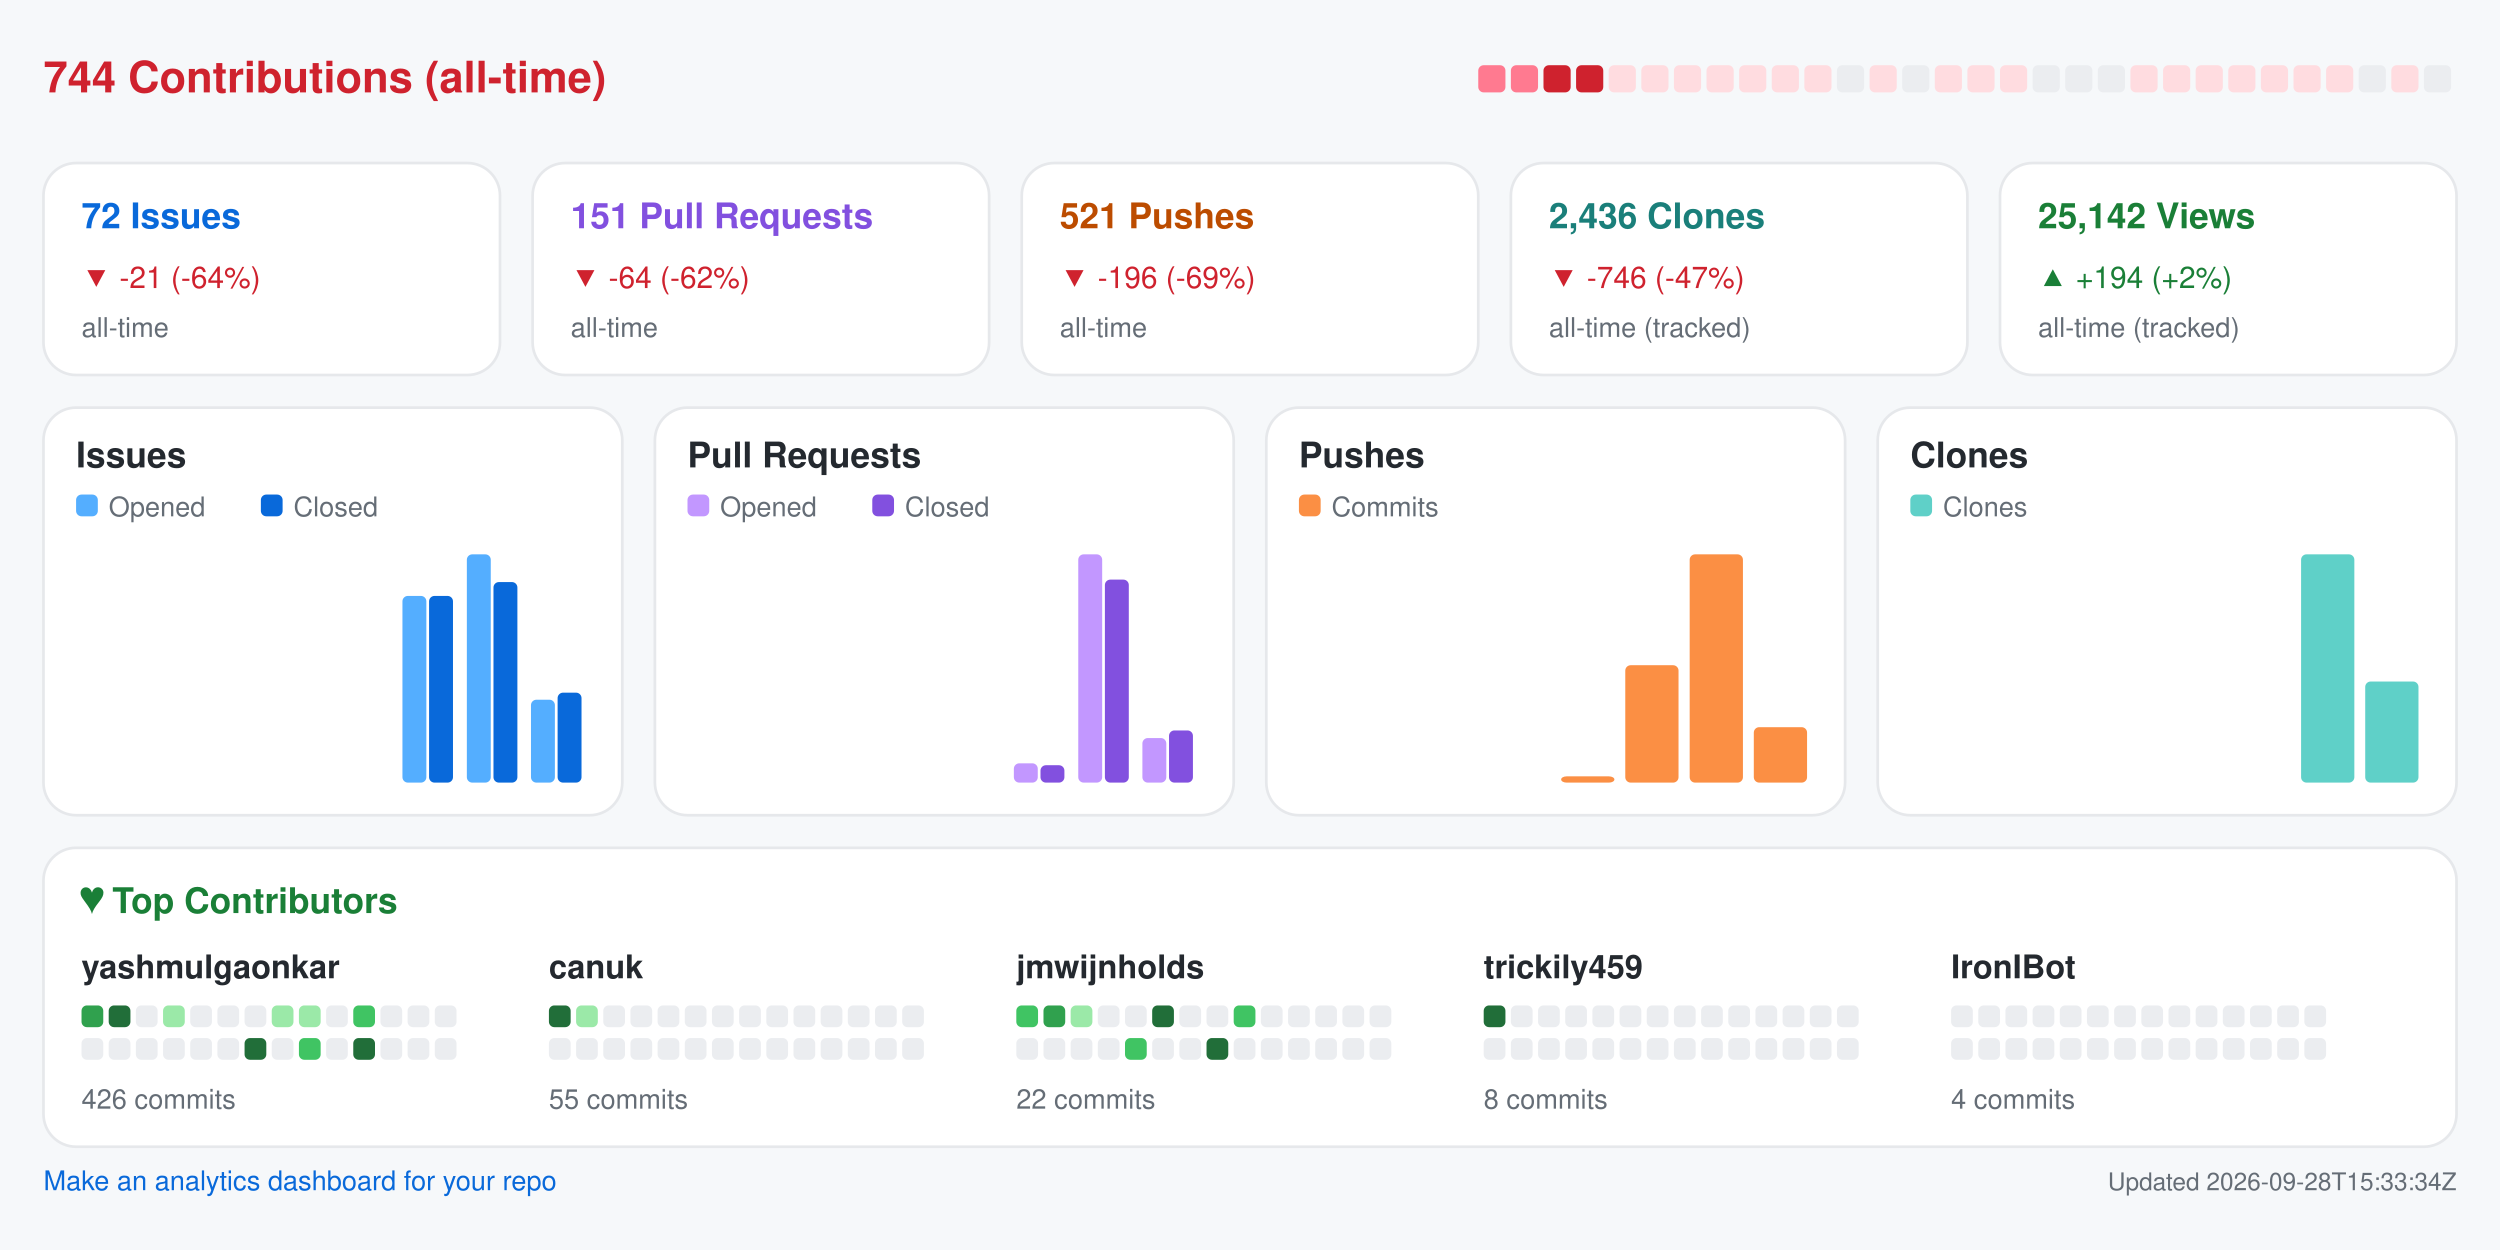
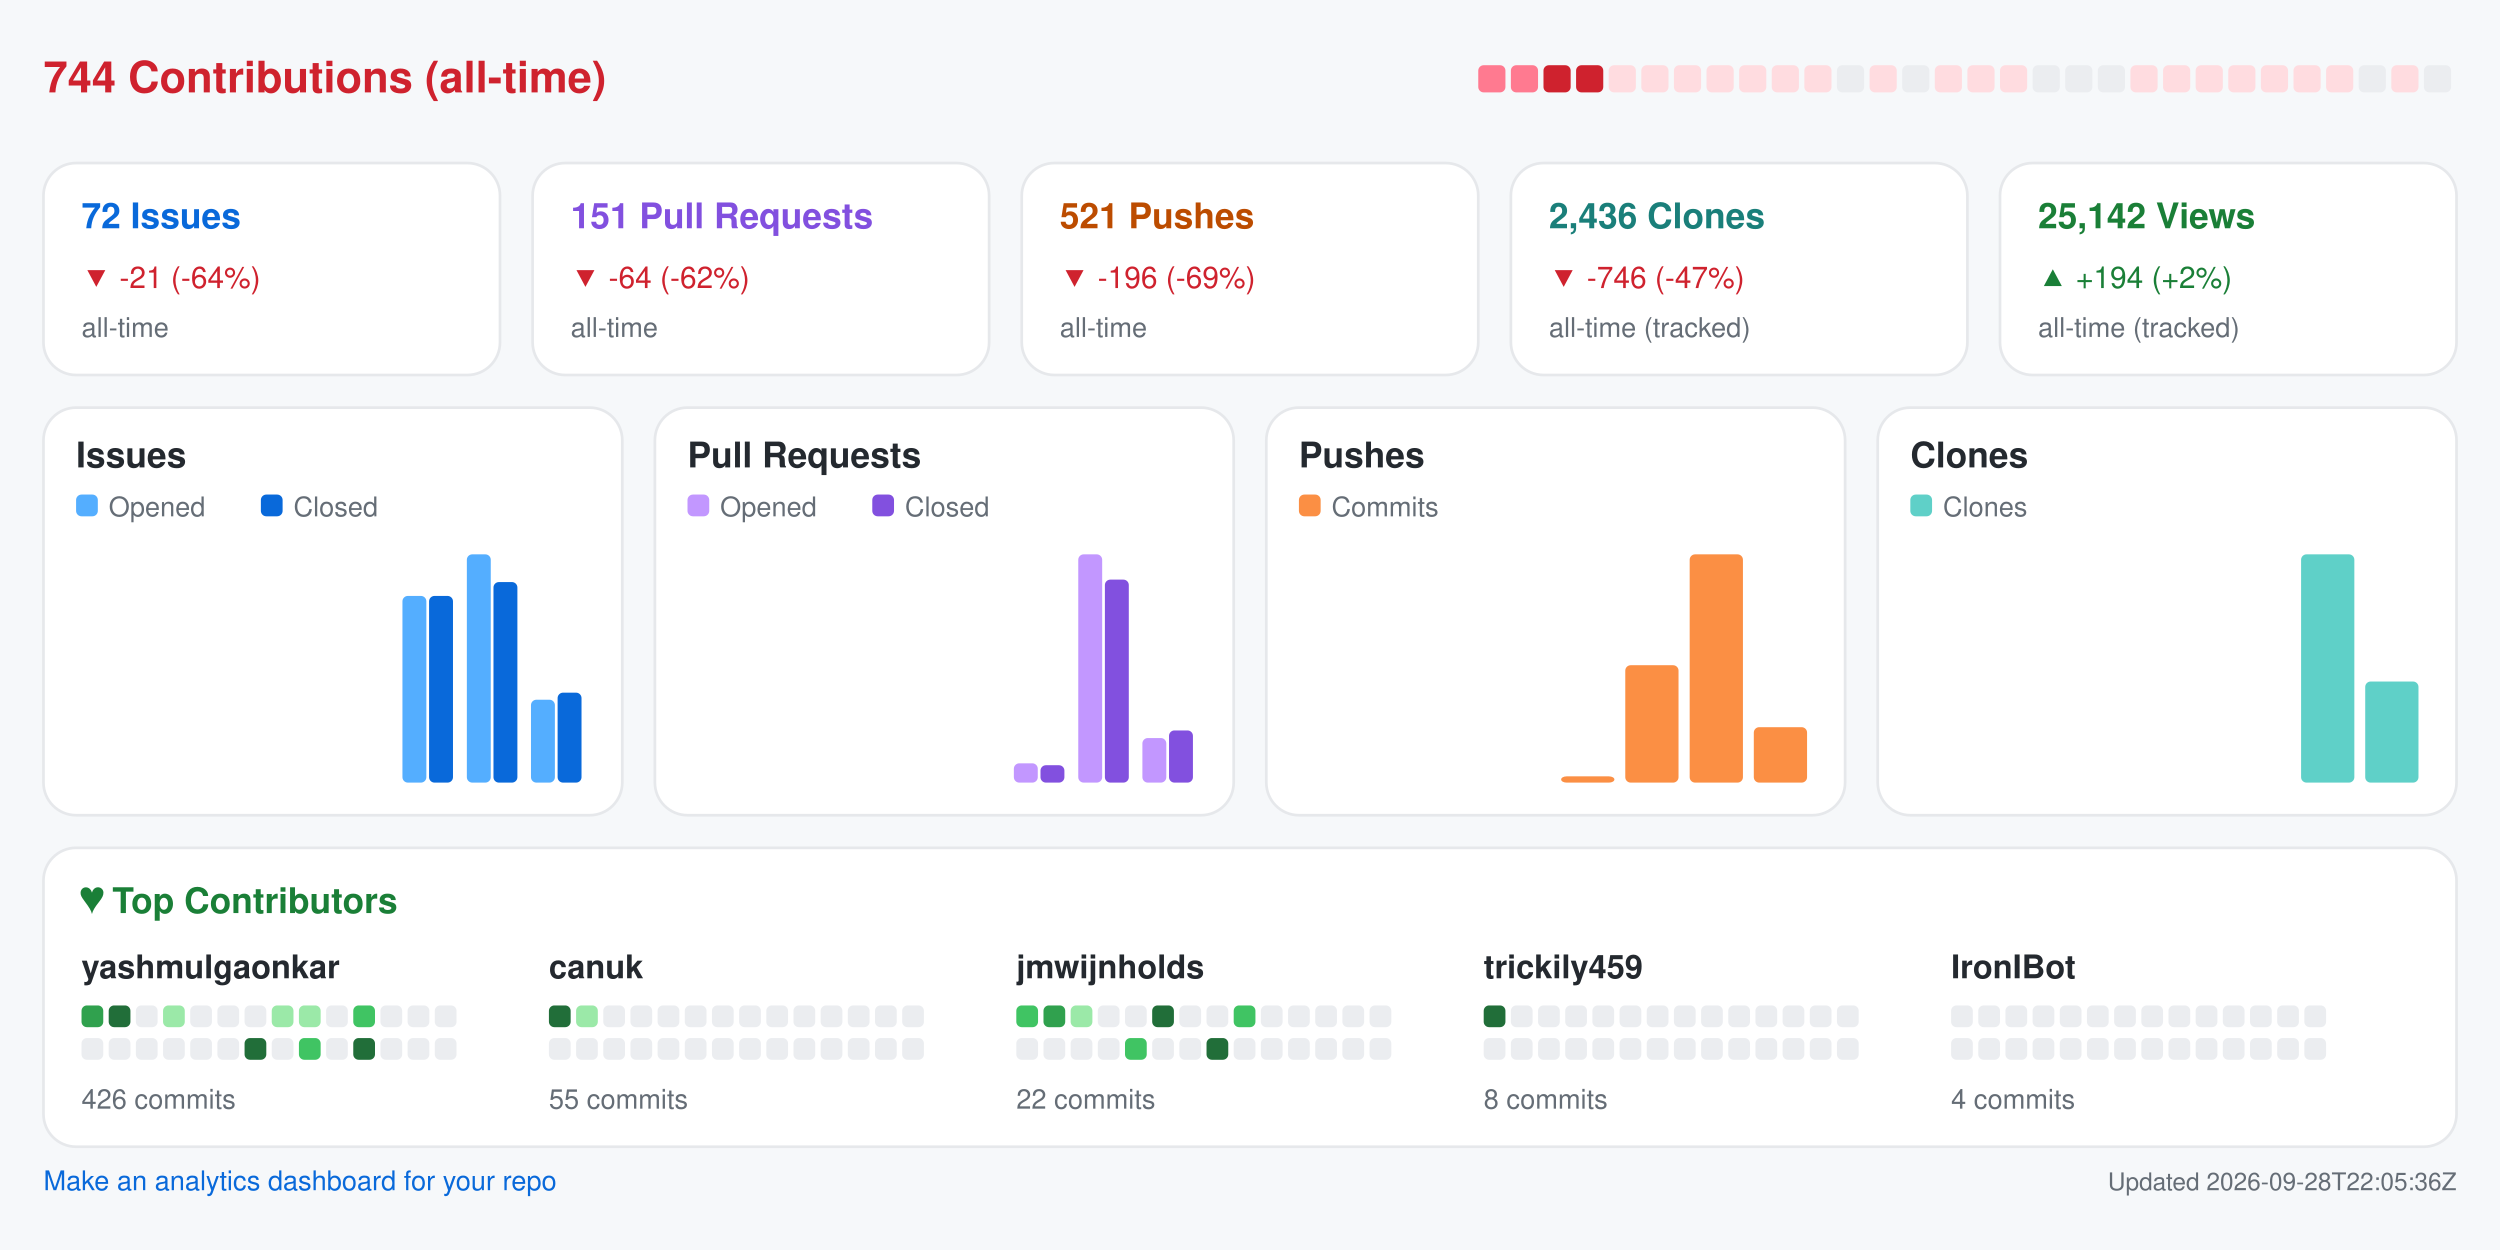
<svg xmlns="http://www.w3.org/2000/svg" width="920" height="460" viewBox="0 0 920 460" role="img" aria-label="Repository analytics for yashmulgaonkar/FlightScnr_Pi">
  <rect x="0.0" y="0.0" width="920.0" height="460.0" rx="0" fill="#f6f8fa" />
  <text x="16.0" y="34.0" fill="#cf222e" font-size="16" font-family="-apple-system,BlinkMacSystemFont,Segoe UI,Helvetica,Arial,sans-serif" font-weight="600" text-anchor="start">744 Contributions (all-time)</text>
  <rect x="544.0" y="24.0" width="10.0" height="10.0" rx="2" fill="#ff7a90" />
  <rect x="556.0" y="24.0" width="10.0" height="10.0" rx="2" fill="#ff7a90" />
  <rect x="568.0" y="24.0" width="10.0" height="10.0" rx="2" fill="#cf222e" />
  <rect x="580.0" y="24.0" width="10.0" height="10.0" rx="2" fill="#cf222e" />
  <rect x="592.0" y="24.0" width="10.0" height="10.0" rx="2" fill="#ffdce0" />
  <rect x="604.0" y="24.0" width="10.0" height="10.0" rx="2" fill="#ffdce0" />
  <rect x="616.0" y="24.0" width="10.0" height="10.0" rx="2" fill="#ffdce0" />
  <rect x="628.0" y="24.0" width="10.0" height="10.0" rx="2" fill="#ffdce0" />
  <rect x="640.0" y="24.0" width="10.0" height="10.0" rx="2" fill="#ffdce0" />
  <rect x="652.0" y="24.0" width="10.0" height="10.0" rx="2" fill="#ffdce0" />
  <rect x="664.0" y="24.0" width="10.0" height="10.0" rx="2" fill="#ffdce0" />
  <rect x="676.0" y="24.0" width="10.0" height="10.0" rx="2" fill="#ebedf0" />
  <rect x="688.0" y="24.0" width="10.0" height="10.0" rx="2" fill="#ffdce0" />
  <rect x="700.0" y="24.0" width="10.0" height="10.0" rx="2" fill="#ebedf0" />
  <rect x="712.0" y="24.0" width="10.0" height="10.0" rx="2" fill="#ffdce0" />
  <rect x="724.0" y="24.0" width="10.0" height="10.0" rx="2" fill="#ffdce0" />
  <rect x="736.0" y="24.0" width="10.0" height="10.0" rx="2" fill="#ffdce0" />
  <rect x="748.0" y="24.0" width="10.0" height="10.0" rx="2" fill="#ebedf0" />
  <rect x="760.0" y="24.0" width="10.0" height="10.0" rx="2" fill="#ebedf0" />
  <rect x="772.0" y="24.0" width="10.0" height="10.0" rx="2" fill="#ebedf0" />
  <rect x="784.0" y="24.0" width="10.0" height="10.0" rx="2" fill="#ffdce0" />
  <rect x="796.0" y="24.0" width="10.0" height="10.0" rx="2" fill="#ffdce0" />
  <rect x="808.0" y="24.0" width="10.0" height="10.0" rx="2" fill="#ffdce0" />
  <rect x="820.0" y="24.0" width="10.0" height="10.0" rx="2" fill="#ffdce0" />
  <rect x="832.0" y="24.0" width="10.0" height="10.0" rx="2" fill="#ffdce0" />
  <rect x="844.0" y="24.0" width="10.0" height="10.0" rx="2" fill="#ffdce0" />
  <rect x="856.0" y="24.0" width="10.0" height="10.0" rx="2" fill="#ffdce0" />
  <rect x="868.0" y="24.0" width="10.0" height="10.0" rx="2" fill="#ebedf0" />
  <rect x="880.0" y="24.0" width="10.0" height="10.0" rx="2" fill="#ffdce0" />
  <rect x="892.0" y="24.0" width="10.0" height="10.0" rx="2" fill="#ebedf0" />
  <rect x="16.0" y="60.0" width="168.0" height="78.0" rx="12" fill="#ffffff" stroke="#e6e8eb" />
  <text x="30.0" y="84.0" fill="#0969da" font-size="13" font-family="-apple-system,BlinkMacSystemFont,Segoe UI,Helvetica,Arial,sans-serif" font-weight="600" text-anchor="start">72 Issues</text>
  <text x="30.0" y="106.0" fill="#cf222e" font-size="11" font-family="-apple-system,BlinkMacSystemFont,Segoe UI,Helvetica,Arial,sans-serif" font-weight="400" text-anchor="start">▼ -21 (-64%)</text>
  <text x="30.0" y="124.0" fill="#656d76" font-size="10" font-family="-apple-system,BlinkMacSystemFont,Segoe UI,Helvetica,Arial,sans-serif" font-weight="400" text-anchor="start">all-time</text>
  <rect x="196.0" y="60.0" width="168.0" height="78.0" rx="12" fill="#ffffff" stroke="#e6e8eb" />
  <text x="210.0" y="84.0" fill="#8250df" font-size="13" font-family="-apple-system,BlinkMacSystemFont,Segoe UI,Helvetica,Arial,sans-serif" font-weight="600" text-anchor="start">151 Pull Requests</text>
  <text x="210.0" y="106.0" fill="#cf222e" font-size="11" font-family="-apple-system,BlinkMacSystemFont,Segoe UI,Helvetica,Arial,sans-serif" font-weight="400" text-anchor="start">▼ -64 (-62%)</text>
  <text x="210.0" y="124.0" fill="#656d76" font-size="10" font-family="-apple-system,BlinkMacSystemFont,Segoe UI,Helvetica,Arial,sans-serif" font-weight="400" text-anchor="start">all-time</text>
  <rect x="376.0" y="60.0" width="168.0" height="78.0" rx="12" fill="#ffffff" stroke="#e6e8eb" />
  <text x="390.0" y="84.0" fill="#bc4c00" font-size="13" font-family="-apple-system,BlinkMacSystemFont,Segoe UI,Helvetica,Arial,sans-serif" font-weight="600" text-anchor="start">521 Pushes</text>
  <text x="390.0" y="106.0" fill="#cf222e" font-size="11" font-family="-apple-system,BlinkMacSystemFont,Segoe UI,Helvetica,Arial,sans-serif" font-weight="400" text-anchor="start">▼ -196 (-69%)</text>
  <text x="390.0" y="124.0" fill="#656d76" font-size="10" font-family="-apple-system,BlinkMacSystemFont,Segoe UI,Helvetica,Arial,sans-serif" font-weight="400" text-anchor="start">all-time</text>
  <rect x="556.0" y="60.0" width="168.0" height="78.0" rx="12" fill="#ffffff" stroke="#e6e8eb" />
  <text x="570.0" y="84.0" fill="#1a7f7a" font-size="13" font-family="-apple-system,BlinkMacSystemFont,Segoe UI,Helvetica,Arial,sans-serif" font-weight="600" text-anchor="start">2,436 Clones</text>
  <text x="570.0" y="106.0" fill="#cf222e" font-size="11" font-family="-apple-system,BlinkMacSystemFont,Segoe UI,Helvetica,Arial,sans-serif" font-weight="400" text-anchor="start">▼ -746 (-47%)</text>
  <text x="570.0" y="124.0" fill="#656d76" font-size="10" font-family="-apple-system,BlinkMacSystemFont,Segoe UI,Helvetica,Arial,sans-serif" font-weight="400" text-anchor="start">all-time (tracked)</text>
  <rect x="736.0" y="60.0" width="168.0" height="78.0" rx="12" fill="#ffffff" stroke="#e6e8eb" />
  <text x="750.0" y="84.0" fill="#1a7f37" font-size="13" font-family="-apple-system,BlinkMacSystemFont,Segoe UI,Helvetica,Arial,sans-serif" font-weight="600" text-anchor="start">25,142 Views</text>
  <text x="750.0" y="106.0" fill="#1a7f37" font-size="11" font-family="-apple-system,BlinkMacSystemFont,Segoe UI,Helvetica,Arial,sans-serif" font-weight="400" text-anchor="start">▲ +194 (+2%)</text>
  <text x="750.0" y="124.0" fill="#656d76" font-size="10" font-family="-apple-system,BlinkMacSystemFont,Segoe UI,Helvetica,Arial,sans-serif" font-weight="400" text-anchor="start">all-time (tracked)</text>
  <rect x="16.0" y="150.0" width="213.0" height="150.0" rx="12" fill="#ffffff" stroke="#e6e8eb" />
  <text x="28.0" y="172.0" fill="#24292f" font-size="13" font-family="-apple-system,BlinkMacSystemFont,Segoe UI,Helvetica,Arial,sans-serif" font-weight="600" text-anchor="start">Issues</text>
  <rect x="28.0" y="182.0" width="8.0" height="8.0" rx="2" fill="#54aeff" />
  <text x="40.0" y="190.0" fill="#656d76" font-size="10" font-family="-apple-system,BlinkMacSystemFont,Segoe UI,Helvetica,Arial,sans-serif" font-weight="400" text-anchor="start">Opened</text>
  <rect x="96.0" y="182.0" width="8.0" height="8.0" rx="2" fill="#0969da" />
  <text x="108.0" y="190.0" fill="#656d76" font-size="10" font-family="-apple-system,BlinkMacSystemFont,Segoe UI,Helvetica,Arial,sans-serif" font-weight="400" text-anchor="start">Closed</text>
  <rect x="30.0" y="288.0" width="8.8" height="0.0" rx="2" fill="#54aeff" />
  <rect x="39.8" y="288.0" width="8.8" height="0.0" rx="2" fill="#0969da" />
  <rect x="53.6" y="288.0" width="8.8" height="0.0" rx="2" fill="#54aeff" />
  <rect x="63.4" y="288.0" width="8.8" height="0.0" rx="2" fill="#0969da" />
  <rect x="77.2" y="288.0" width="8.8" height="0.0" rx="2" fill="#54aeff" />
  <rect x="87.1" y="288.0" width="8.8" height="0.0" rx="2" fill="#0969da" />
  <rect x="100.9" y="288.0" width="8.8" height="0.0" rx="2" fill="#54aeff" />
  <rect x="110.7" y="288.0" width="8.8" height="0.0" rx="2" fill="#0969da" />
  <rect x="124.5" y="288.0" width="8.8" height="0.0" rx="2" fill="#54aeff" />
  <rect x="134.3" y="288.0" width="8.8" height="0.0" rx="2" fill="#0969da" />
  <rect x="148.1" y="219.3" width="8.8" height="68.7" rx="2" fill="#54aeff" />
  <rect x="157.9" y="219.3" width="8.8" height="68.7" rx="2" fill="#0969da" />
  <rect x="171.8" y="204.0" width="8.8" height="84.0" rx="2" fill="#54aeff" />
  <rect x="181.6" y="214.2" width="8.8" height="73.8" rx="2" fill="#0969da" />
  <rect x="195.4" y="257.5" width="8.8" height="30.5" rx="2" fill="#54aeff" />
  <rect x="205.2" y="254.9" width="8.8" height="33.1" rx="2" fill="#0969da" />
  <rect x="241.0" y="150.0" width="213.0" height="150.0" rx="12" fill="#ffffff" stroke="#e6e8eb" />
  <text x="253.0" y="172.0" fill="#24292f" font-size="13" font-family="-apple-system,BlinkMacSystemFont,Segoe UI,Helvetica,Arial,sans-serif" font-weight="600" text-anchor="start">Pull Requests</text>
  <rect x="253.0" y="182.0" width="8.0" height="8.0" rx="2" fill="#c297ff" />
  <text x="265.0" y="190.0" fill="#656d76" font-size="10" font-family="-apple-system,BlinkMacSystemFont,Segoe UI,Helvetica,Arial,sans-serif" font-weight="400" text-anchor="start">Opened</text>
  <rect x="321.0" y="182.0" width="8.0" height="8.0" rx="2" fill="#8250df" />
  <text x="333.0" y="190.0" fill="#656d76" font-size="10" font-family="-apple-system,BlinkMacSystemFont,Segoe UI,Helvetica,Arial,sans-serif" font-weight="400" text-anchor="start">Closed</text>
  <rect x="255.0" y="288.0" width="8.8" height="0.0" rx="2" fill="#c297ff" />
  <rect x="264.8" y="288.0" width="8.8" height="0.0" rx="2" fill="#8250df" />
  <rect x="278.6" y="288.0" width="8.8" height="0.0" rx="2" fill="#c297ff" />
  <rect x="288.4" y="288.0" width="8.8" height="0.0" rx="2" fill="#8250df" />
  <rect x="302.2" y="288.0" width="8.8" height="0.0" rx="2" fill="#c297ff" />
  <rect x="312.1" y="288.0" width="8.8" height="0.0" rx="2" fill="#8250df" />
  <rect x="325.9" y="288.0" width="8.8" height="0.0" rx="2" fill="#c297ff" />
  <rect x="335.7" y="288.0" width="8.8" height="0.0" rx="2" fill="#8250df" />
  <rect x="349.5" y="288.0" width="8.8" height="0.0" rx="2" fill="#c297ff" />
  <rect x="359.3" y="288.0" width="8.8" height="0.0" rx="2" fill="#8250df" />
  <rect x="373.1" y="280.9" width="8.8" height="7.1" rx="2" fill="#c297ff" />
  <rect x="382.9" y="281.6" width="8.8" height="6.4" rx="2" fill="#8250df" />
  <rect x="396.8" y="204.0" width="8.8" height="84.0" rx="2" fill="#c297ff" />
  <rect x="406.6" y="213.3" width="8.8" height="74.7" rx="2" fill="#8250df" />
  <rect x="420.4" y="271.6" width="8.8" height="16.4" rx="2" fill="#c297ff" />
  <rect x="430.2" y="268.8" width="8.8" height="19.2" rx="2" fill="#8250df" />
  <rect x="466.0" y="150.0" width="213.0" height="150.0" rx="12" fill="#ffffff" stroke="#e6e8eb" />
  <text x="478.0" y="172.0" fill="#24292f" font-size="13" font-family="-apple-system,BlinkMacSystemFont,Segoe UI,Helvetica,Arial,sans-serif" font-weight="600" text-anchor="start">Pushes</text>
  <rect x="478.0" y="182.0" width="8.0" height="8.0" rx="2" fill="#fb8f44" />
  <text x="490.0" y="190.0" fill="#656d76" font-size="10" font-family="-apple-system,BlinkMacSystemFont,Segoe UI,Helvetica,Arial,sans-serif" font-weight="400" text-anchor="start">Commits</text>
  <rect x="480.0" y="288.0" width="19.6" height="0.0" rx="2" fill="#fb8f44" />
  <rect x="503.6" y="288.0" width="19.6" height="0.0" rx="2" fill="#fb8f44" />
  <rect x="527.2" y="288.0" width="19.6" height="0.0" rx="2" fill="#fb8f44" />
  <rect x="550.9" y="288.0" width="19.6" height="0.0" rx="2" fill="#fb8f44" />
  <rect x="574.5" y="285.7" width="19.6" height="2.3" rx="2" fill="#fb8f44" />
  <rect x="598.1" y="244.8" width="19.6" height="43.2" rx="2" fill="#fb8f44" />
  <rect x="621.8" y="204.0" width="19.6" height="84.0" rx="2" fill="#fb8f44" />
  <rect x="645.4" y="267.6" width="19.6" height="20.4" rx="2" fill="#fb8f44" />
  <rect x="691.0" y="150.0" width="213.0" height="150.0" rx="12" fill="#ffffff" stroke="#e6e8eb" />
  <text x="703.0" y="172.0" fill="#24292f" font-size="13" font-family="-apple-system,BlinkMacSystemFont,Segoe UI,Helvetica,Arial,sans-serif" font-weight="600" text-anchor="start">Clones</text>
  <rect x="703.0" y="182.0" width="8.0" height="8.0" rx="2" fill="#5fd0c8" />
  <text x="715.0" y="190.0" fill="#656d76" font-size="10" font-family="-apple-system,BlinkMacSystemFont,Segoe UI,Helvetica,Arial,sans-serif" font-weight="400" text-anchor="start">Clones</text>
  <rect x="705.0" y="288.0" width="19.6" height="0.0" rx="2" fill="#5fd0c8" />
  <rect x="728.6" y="288.0" width="19.6" height="0.0" rx="2" fill="#5fd0c8" />
  <rect x="752.2" y="288.0" width="19.6" height="0.0" rx="2" fill="#5fd0c8" />
  <rect x="775.9" y="288.0" width="19.6" height="0.0" rx="2" fill="#5fd0c8" />
  <rect x="799.5" y="288.0" width="19.6" height="0.0" rx="2" fill="#5fd0c8" />
  <rect x="823.1" y="288.0" width="19.6" height="0.0" rx="2" fill="#5fd0c8" />
  <rect x="846.8" y="204.0" width="19.6" height="84.0" rx="2" fill="#5fd0c8" />
  <rect x="870.4" y="250.8" width="19.6" height="37.2" rx="2" fill="#5fd0c8" />
  <rect x="16.0" y="312.0" width="888.0" height="110.0" rx="12" fill="#ffffff" stroke="#e6e8eb" />
  <text x="30.0" y="336.0" fill="#1a7f37" font-size="13" font-family="-apple-system,BlinkMacSystemFont,Segoe UI,Helvetica,Arial,sans-serif" font-weight="600" text-anchor="start">♥  Top Contributors</text>
  <text x="30.0" y="360.0" fill="#24292f" font-size="12" font-family="-apple-system,BlinkMacSystemFont,Segoe UI,Helvetica,Arial,sans-serif" font-weight="600" text-anchor="start">yashmulgaonkar</text>
  <rect x="30.0" y="370.0" width="8.0" height="8.0" rx="2" fill="#30a14e" />
  <rect x="40.0" y="370.0" width="8.0" height="8.0" rx="2" fill="#216e39" />
  <rect x="50.0" y="370.0" width="8.0" height="8.0" rx="2" fill="#ebedf0" />
  <rect x="60.0" y="370.0" width="8.0" height="8.0" rx="2" fill="#9be9a8" />
  <rect x="70.0" y="370.0" width="8.0" height="8.0" rx="2" fill="#ebedf0" />
  <rect x="80.0" y="370.0" width="8.0" height="8.0" rx="2" fill="#ebedf0" />
  <rect x="90.0" y="370.0" width="8.0" height="8.0" rx="2" fill="#ebedf0" />
  <rect x="100.0" y="370.0" width="8.0" height="8.0" rx="2" fill="#9be9a8" />
  <rect x="110.0" y="370.0" width="8.0" height="8.0" rx="2" fill="#9be9a8" />
  <rect x="120.0" y="370.0" width="8.0" height="8.0" rx="2" fill="#ebedf0" />
  <rect x="130.0" y="370.0" width="8.0" height="8.0" rx="2" fill="#40c463" />
  <rect x="140.0" y="370.0" width="8.0" height="8.0" rx="2" fill="#ebedf0" />
  <rect x="150.0" y="370.0" width="8.0" height="8.0" rx="2" fill="#ebedf0" />
  <rect x="160.0" y="370.0" width="8.0" height="8.0" rx="2" fill="#ebedf0" />
  <rect x="30.0" y="382.0" width="8.0" height="8.0" rx="2" fill="#ebedf0" />
  <rect x="40.0" y="382.0" width="8.0" height="8.0" rx="2" fill="#ebedf0" />
  <rect x="50.0" y="382.0" width="8.0" height="8.0" rx="2" fill="#ebedf0" />
  <rect x="60.0" y="382.0" width="8.0" height="8.0" rx="2" fill="#ebedf0" />
  <rect x="70.0" y="382.0" width="8.0" height="8.0" rx="2" fill="#ebedf0" />
  <rect x="80.0" y="382.0" width="8.0" height="8.0" rx="2" fill="#ebedf0" />
  <rect x="90.0" y="382.0" width="8.0" height="8.0" rx="2" fill="#216e39" />
  <rect x="100.0" y="382.0" width="8.0" height="8.0" rx="2" fill="#ebedf0" />
  <rect x="110.0" y="382.0" width="8.0" height="8.0" rx="2" fill="#40c463" />
  <rect x="120.0" y="382.0" width="8.0" height="8.0" rx="2" fill="#ebedf0" />
  <rect x="130.0" y="382.0" width="8.0" height="8.0" rx="2" fill="#216e39" />
  <rect x="140.0" y="382.0" width="8.0" height="8.0" rx="2" fill="#ebedf0" />
  <rect x="150.0" y="382.0" width="8.0" height="8.0" rx="2" fill="#ebedf0" />
  <rect x="160.0" y="382.0" width="8.0" height="8.0" rx="2" fill="#ebedf0" />
  <text x="30.0" y="408.0" fill="#656d76" font-size="10" font-family="-apple-system,BlinkMacSystemFont,Segoe UI,Helvetica,Arial,sans-serif" font-weight="400" text-anchor="start">426 commits</text>
  <text x="202.0" y="360.0" fill="#24292f" font-size="12" font-family="-apple-system,BlinkMacSystemFont,Segoe UI,Helvetica,Arial,sans-serif" font-weight="600" text-anchor="start">canuk</text>
  <rect x="202.0" y="370.0" width="8.0" height="8.0" rx="2" fill="#216e39" />
  <rect x="212.0" y="370.0" width="8.0" height="8.0" rx="2" fill="#9be9a8" />
  <rect x="222.0" y="370.0" width="8.0" height="8.0" rx="2" fill="#ebedf0" />
  <rect x="232.0" y="370.0" width="8.0" height="8.0" rx="2" fill="#ebedf0" />
  <rect x="242.0" y="370.0" width="8.0" height="8.0" rx="2" fill="#ebedf0" />
  <rect x="252.0" y="370.0" width="8.0" height="8.0" rx="2" fill="#ebedf0" />
  <rect x="262.0" y="370.0" width="8.0" height="8.0" rx="2" fill="#ebedf0" />
  <rect x="272.0" y="370.0" width="8.0" height="8.0" rx="2" fill="#ebedf0" />
  <rect x="282.0" y="370.0" width="8.0" height="8.0" rx="2" fill="#ebedf0" />
  <rect x="292.0" y="370.0" width="8.0" height="8.0" rx="2" fill="#ebedf0" />
  <rect x="302.0" y="370.0" width="8.0" height="8.0" rx="2" fill="#ebedf0" />
  <rect x="312.0" y="370.0" width="8.0" height="8.0" rx="2" fill="#ebedf0" />
  <rect x="322.0" y="370.0" width="8.0" height="8.0" rx="2" fill="#ebedf0" />
  <rect x="332.0" y="370.0" width="8.0" height="8.0" rx="2" fill="#ebedf0" />
  <rect x="202.0" y="382.0" width="8.0" height="8.0" rx="2" fill="#ebedf0" />
  <rect x="212.0" y="382.0" width="8.0" height="8.0" rx="2" fill="#ebedf0" />
  <rect x="222.0" y="382.0" width="8.0" height="8.0" rx="2" fill="#ebedf0" />
  <rect x="232.0" y="382.0" width="8.0" height="8.0" rx="2" fill="#ebedf0" />
  <rect x="242.0" y="382.0" width="8.0" height="8.0" rx="2" fill="#ebedf0" />
  <rect x="252.0" y="382.0" width="8.0" height="8.0" rx="2" fill="#ebedf0" />
  <rect x="262.0" y="382.0" width="8.0" height="8.0" rx="2" fill="#ebedf0" />
  <rect x="272.0" y="382.0" width="8.0" height="8.0" rx="2" fill="#ebedf0" />
  <rect x="282.0" y="382.0" width="8.0" height="8.0" rx="2" fill="#ebedf0" />
  <rect x="292.0" y="382.0" width="8.0" height="8.0" rx="2" fill="#ebedf0" />
  <rect x="302.0" y="382.0" width="8.0" height="8.0" rx="2" fill="#ebedf0" />
  <rect x="312.0" y="382.0" width="8.0" height="8.0" rx="2" fill="#ebedf0" />
  <rect x="322.0" y="382.0" width="8.0" height="8.0" rx="2" fill="#ebedf0" />
  <rect x="332.0" y="382.0" width="8.0" height="8.0" rx="2" fill="#ebedf0" />
  <text x="202.0" y="408.0" fill="#656d76" font-size="10" font-family="-apple-system,BlinkMacSystemFont,Segoe UI,Helvetica,Arial,sans-serif" font-weight="400" text-anchor="start">55 commits</text>
  <text x="374.0" y="360.0" fill="#24292f" font-size="12" font-family="-apple-system,BlinkMacSystemFont,Segoe UI,Helvetica,Arial,sans-serif" font-weight="600" text-anchor="start">jmwijnholds</text>
  <rect x="374.0" y="370.0" width="8.0" height="8.0" rx="2" fill="#40c463" />
  <rect x="384.0" y="370.0" width="8.0" height="8.0" rx="2" fill="#30a14e" />
  <rect x="394.0" y="370.0" width="8.0" height="8.0" rx="2" fill="#9be9a8" />
  <rect x="404.0" y="370.0" width="8.0" height="8.0" rx="2" fill="#ebedf0" />
  <rect x="414.0" y="370.0" width="8.0" height="8.0" rx="2" fill="#ebedf0" />
  <rect x="424.0" y="370.0" width="8.0" height="8.0" rx="2" fill="#216e39" />
  <rect x="434.0" y="370.0" width="8.0" height="8.0" rx="2" fill="#ebedf0" />
  <rect x="444.0" y="370.0" width="8.0" height="8.0" rx="2" fill="#ebedf0" />
  <rect x="454.0" y="370.0" width="8.0" height="8.0" rx="2" fill="#40c463" />
  <rect x="464.0" y="370.0" width="8.0" height="8.0" rx="2" fill="#ebedf0" />
  <rect x="474.0" y="370.0" width="8.0" height="8.0" rx="2" fill="#ebedf0" />
  <rect x="484.0" y="370.0" width="8.0" height="8.0" rx="2" fill="#ebedf0" />
  <rect x="494.0" y="370.0" width="8.0" height="8.0" rx="2" fill="#ebedf0" />
  <rect x="504.0" y="370.0" width="8.0" height="8.0" rx="2" fill="#ebedf0" />
  <rect x="374.0" y="382.0" width="8.0" height="8.0" rx="2" fill="#ebedf0" />
  <rect x="384.0" y="382.0" width="8.0" height="8.0" rx="2" fill="#ebedf0" />
  <rect x="394.0" y="382.0" width="8.0" height="8.0" rx="2" fill="#ebedf0" />
  <rect x="404.0" y="382.0" width="8.0" height="8.0" rx="2" fill="#ebedf0" />
  <rect x="414.0" y="382.0" width="8.0" height="8.0" rx="2" fill="#40c463" />
  <rect x="424.0" y="382.0" width="8.0" height="8.0" rx="2" fill="#ebedf0" />
  <rect x="434.0" y="382.0" width="8.0" height="8.0" rx="2" fill="#ebedf0" />
  <rect x="444.0" y="382.0" width="8.0" height="8.0" rx="2" fill="#216e39" />
  <rect x="454.0" y="382.0" width="8.0" height="8.0" rx="2" fill="#ebedf0" />
  <rect x="464.0" y="382.0" width="8.0" height="8.0" rx="2" fill="#ebedf0" />
  <rect x="474.0" y="382.0" width="8.0" height="8.0" rx="2" fill="#ebedf0" />
  <rect x="484.0" y="382.0" width="8.0" height="8.0" rx="2" fill="#ebedf0" />
  <rect x="494.0" y="382.0" width="8.0" height="8.0" rx="2" fill="#ebedf0" />
  <rect x="504.0" y="382.0" width="8.0" height="8.0" rx="2" fill="#ebedf0" />
  <text x="374.0" y="408.0" fill="#656d76" font-size="10" font-family="-apple-system,BlinkMacSystemFont,Segoe UI,Helvetica,Arial,sans-serif" font-weight="400" text-anchor="start">22 commits</text>
  <text x="546.0" y="360.0" fill="#24292f" font-size="12" font-family="-apple-system,BlinkMacSystemFont,Segoe UI,Helvetica,Arial,sans-serif" font-weight="600" text-anchor="start">trickily459</text>
  <rect x="546.0" y="370.0" width="8.0" height="8.0" rx="2" fill="#216e39" />
  <rect x="556.0" y="370.0" width="8.0" height="8.0" rx="2" fill="#ebedf0" />
  <rect x="566.0" y="370.0" width="8.0" height="8.0" rx="2" fill="#ebedf0" />
  <rect x="576.0" y="370.0" width="8.0" height="8.0" rx="2" fill="#ebedf0" />
  <rect x="586.0" y="370.0" width="8.0" height="8.0" rx="2" fill="#ebedf0" />
  <rect x="596.0" y="370.0" width="8.0" height="8.0" rx="2" fill="#ebedf0" />
  <rect x="606.0" y="370.0" width="8.0" height="8.0" rx="2" fill="#ebedf0" />
  <rect x="616.0" y="370.0" width="8.0" height="8.0" rx="2" fill="#ebedf0" />
  <rect x="626.0" y="370.0" width="8.0" height="8.0" rx="2" fill="#ebedf0" />
  <rect x="636.0" y="370.0" width="8.0" height="8.0" rx="2" fill="#ebedf0" />
  <rect x="646.0" y="370.0" width="8.0" height="8.0" rx="2" fill="#ebedf0" />
  <rect x="656.0" y="370.0" width="8.0" height="8.0" rx="2" fill="#ebedf0" />
  <rect x="666.0" y="370.0" width="8.0" height="8.0" rx="2" fill="#ebedf0" />
  <rect x="676.0" y="370.0" width="8.0" height="8.0" rx="2" fill="#ebedf0" />
  <rect x="546.0" y="382.0" width="8.0" height="8.0" rx="2" fill="#ebedf0" />
  <rect x="556.0" y="382.0" width="8.0" height="8.0" rx="2" fill="#ebedf0" />
  <rect x="566.0" y="382.0" width="8.0" height="8.0" rx="2" fill="#ebedf0" />
  <rect x="576.0" y="382.0" width="8.0" height="8.0" rx="2" fill="#ebedf0" />
  <rect x="586.0" y="382.0" width="8.0" height="8.0" rx="2" fill="#ebedf0" />
  <rect x="596.0" y="382.0" width="8.0" height="8.0" rx="2" fill="#ebedf0" />
  <rect x="606.0" y="382.0" width="8.0" height="8.0" rx="2" fill="#ebedf0" />
  <rect x="616.0" y="382.0" width="8.0" height="8.0" rx="2" fill="#ebedf0" />
  <rect x="626.0" y="382.0" width="8.0" height="8.0" rx="2" fill="#ebedf0" />
  <rect x="636.0" y="382.0" width="8.0" height="8.0" rx="2" fill="#ebedf0" />
  <rect x="646.0" y="382.0" width="8.0" height="8.0" rx="2" fill="#ebedf0" />
  <rect x="656.0" y="382.0" width="8.0" height="8.0" rx="2" fill="#ebedf0" />
  <rect x="666.0" y="382.0" width="8.0" height="8.0" rx="2" fill="#ebedf0" />
  <rect x="676.0" y="382.0" width="8.0" height="8.0" rx="2" fill="#ebedf0" />
  <text x="546.0" y="408.0" fill="#656d76" font-size="10" font-family="-apple-system,BlinkMacSystemFont,Segoe UI,Helvetica,Arial,sans-serif" font-weight="400" text-anchor="start">8 commits</text>
  <text x="718.0" y="360.0" fill="#24292f" font-size="12" font-family="-apple-system,BlinkMacSystemFont,Segoe UI,Helvetica,Arial,sans-serif" font-weight="600" text-anchor="start">IronIBot</text>
  <rect x="718.0" y="370.0" width="8.0" height="8.0" rx="2" fill="#ebedf0" />
  <rect x="728.0" y="370.0" width="8.0" height="8.0" rx="2" fill="#ebedf0" />
  <rect x="738.0" y="370.0" width="8.0" height="8.0" rx="2" fill="#ebedf0" />
  <rect x="748.0" y="370.0" width="8.0" height="8.0" rx="2" fill="#ebedf0" />
  <rect x="758.0" y="370.0" width="8.0" height="8.0" rx="2" fill="#ebedf0" />
  <rect x="768.0" y="370.0" width="8.0" height="8.0" rx="2" fill="#ebedf0" />
  <rect x="778.0" y="370.0" width="8.0" height="8.0" rx="2" fill="#ebedf0" />
  <rect x="788.0" y="370.0" width="8.0" height="8.0" rx="2" fill="#ebedf0" />
  <rect x="798.0" y="370.0" width="8.0" height="8.0" rx="2" fill="#ebedf0" />
  <rect x="808.0" y="370.0" width="8.0" height="8.0" rx="2" fill="#ebedf0" />
  <rect x="818.0" y="370.0" width="8.0" height="8.0" rx="2" fill="#ebedf0" />
  <rect x="828.0" y="370.0" width="8.0" height="8.0" rx="2" fill="#ebedf0" />
  <rect x="838.0" y="370.0" width="8.0" height="8.0" rx="2" fill="#ebedf0" />
  <rect x="848.0" y="370.0" width="8.0" height="8.0" rx="2" fill="#ebedf0" />
  <rect x="718.0" y="382.0" width="8.0" height="8.0" rx="2" fill="#ebedf0" />
  <rect x="728.0" y="382.0" width="8.0" height="8.0" rx="2" fill="#ebedf0" />
  <rect x="738.0" y="382.0" width="8.0" height="8.0" rx="2" fill="#ebedf0" />
  <rect x="748.0" y="382.0" width="8.0" height="8.0" rx="2" fill="#ebedf0" />
  <rect x="758.0" y="382.0" width="8.0" height="8.0" rx="2" fill="#ebedf0" />
  <rect x="768.0" y="382.0" width="8.0" height="8.0" rx="2" fill="#ebedf0" />
  <rect x="778.0" y="382.0" width="8.0" height="8.0" rx="2" fill="#ebedf0" />
  <rect x="788.0" y="382.0" width="8.0" height="8.0" rx="2" fill="#ebedf0" />
  <rect x="798.0" y="382.0" width="8.0" height="8.0" rx="2" fill="#ebedf0" />
  <rect x="808.0" y="382.0" width="8.0" height="8.0" rx="2" fill="#ebedf0" />
  <rect x="818.0" y="382.0" width="8.0" height="8.0" rx="2" fill="#ebedf0" />
  <rect x="828.0" y="382.0" width="8.0" height="8.0" rx="2" fill="#ebedf0" />
  <rect x="838.0" y="382.0" width="8.0" height="8.0" rx="2" fill="#ebedf0" />
  <rect x="848.0" y="382.0" width="8.0" height="8.0" rx="2" fill="#ebedf0" />
  <text x="718.0" y="408.0" fill="#656d76" font-size="10" font-family="-apple-system,BlinkMacSystemFont,Segoe UI,Helvetica,Arial,sans-serif" font-weight="400" text-anchor="start">4 commits</text>
  <a href="https://github.com/yashmulgaonkar/repo-analytics" target="_blank" rel="noopener noreferrer">
    <text x="16.0" y="438.0" fill="#0969da" font-size="10" font-family="-apple-system,BlinkMacSystemFont,Segoe UI,Helvetica,Arial,sans-serif" font-weight="400" text-anchor="start">Make an analytics dashboard for your repo</text>
  </a>
-   <text x="904.0" y="438.0" fill="#656d76" font-size="9" font-family="-apple-system,BlinkMacSystemFont,Segoe UI,Helvetica,Arial,sans-serif" font-weight="400" text-anchor="end">Updated 2026-09-28T15:33:34Z</text>
+   <text x="904.0" y="438.0" fill="#656d76" font-size="9" font-family="-apple-system,BlinkMacSystemFont,Segoe UI,Helvetica,Arial,sans-serif" font-weight="400" text-anchor="end">Updated 2026-09-28T22:05:36Z</text>
</svg>
